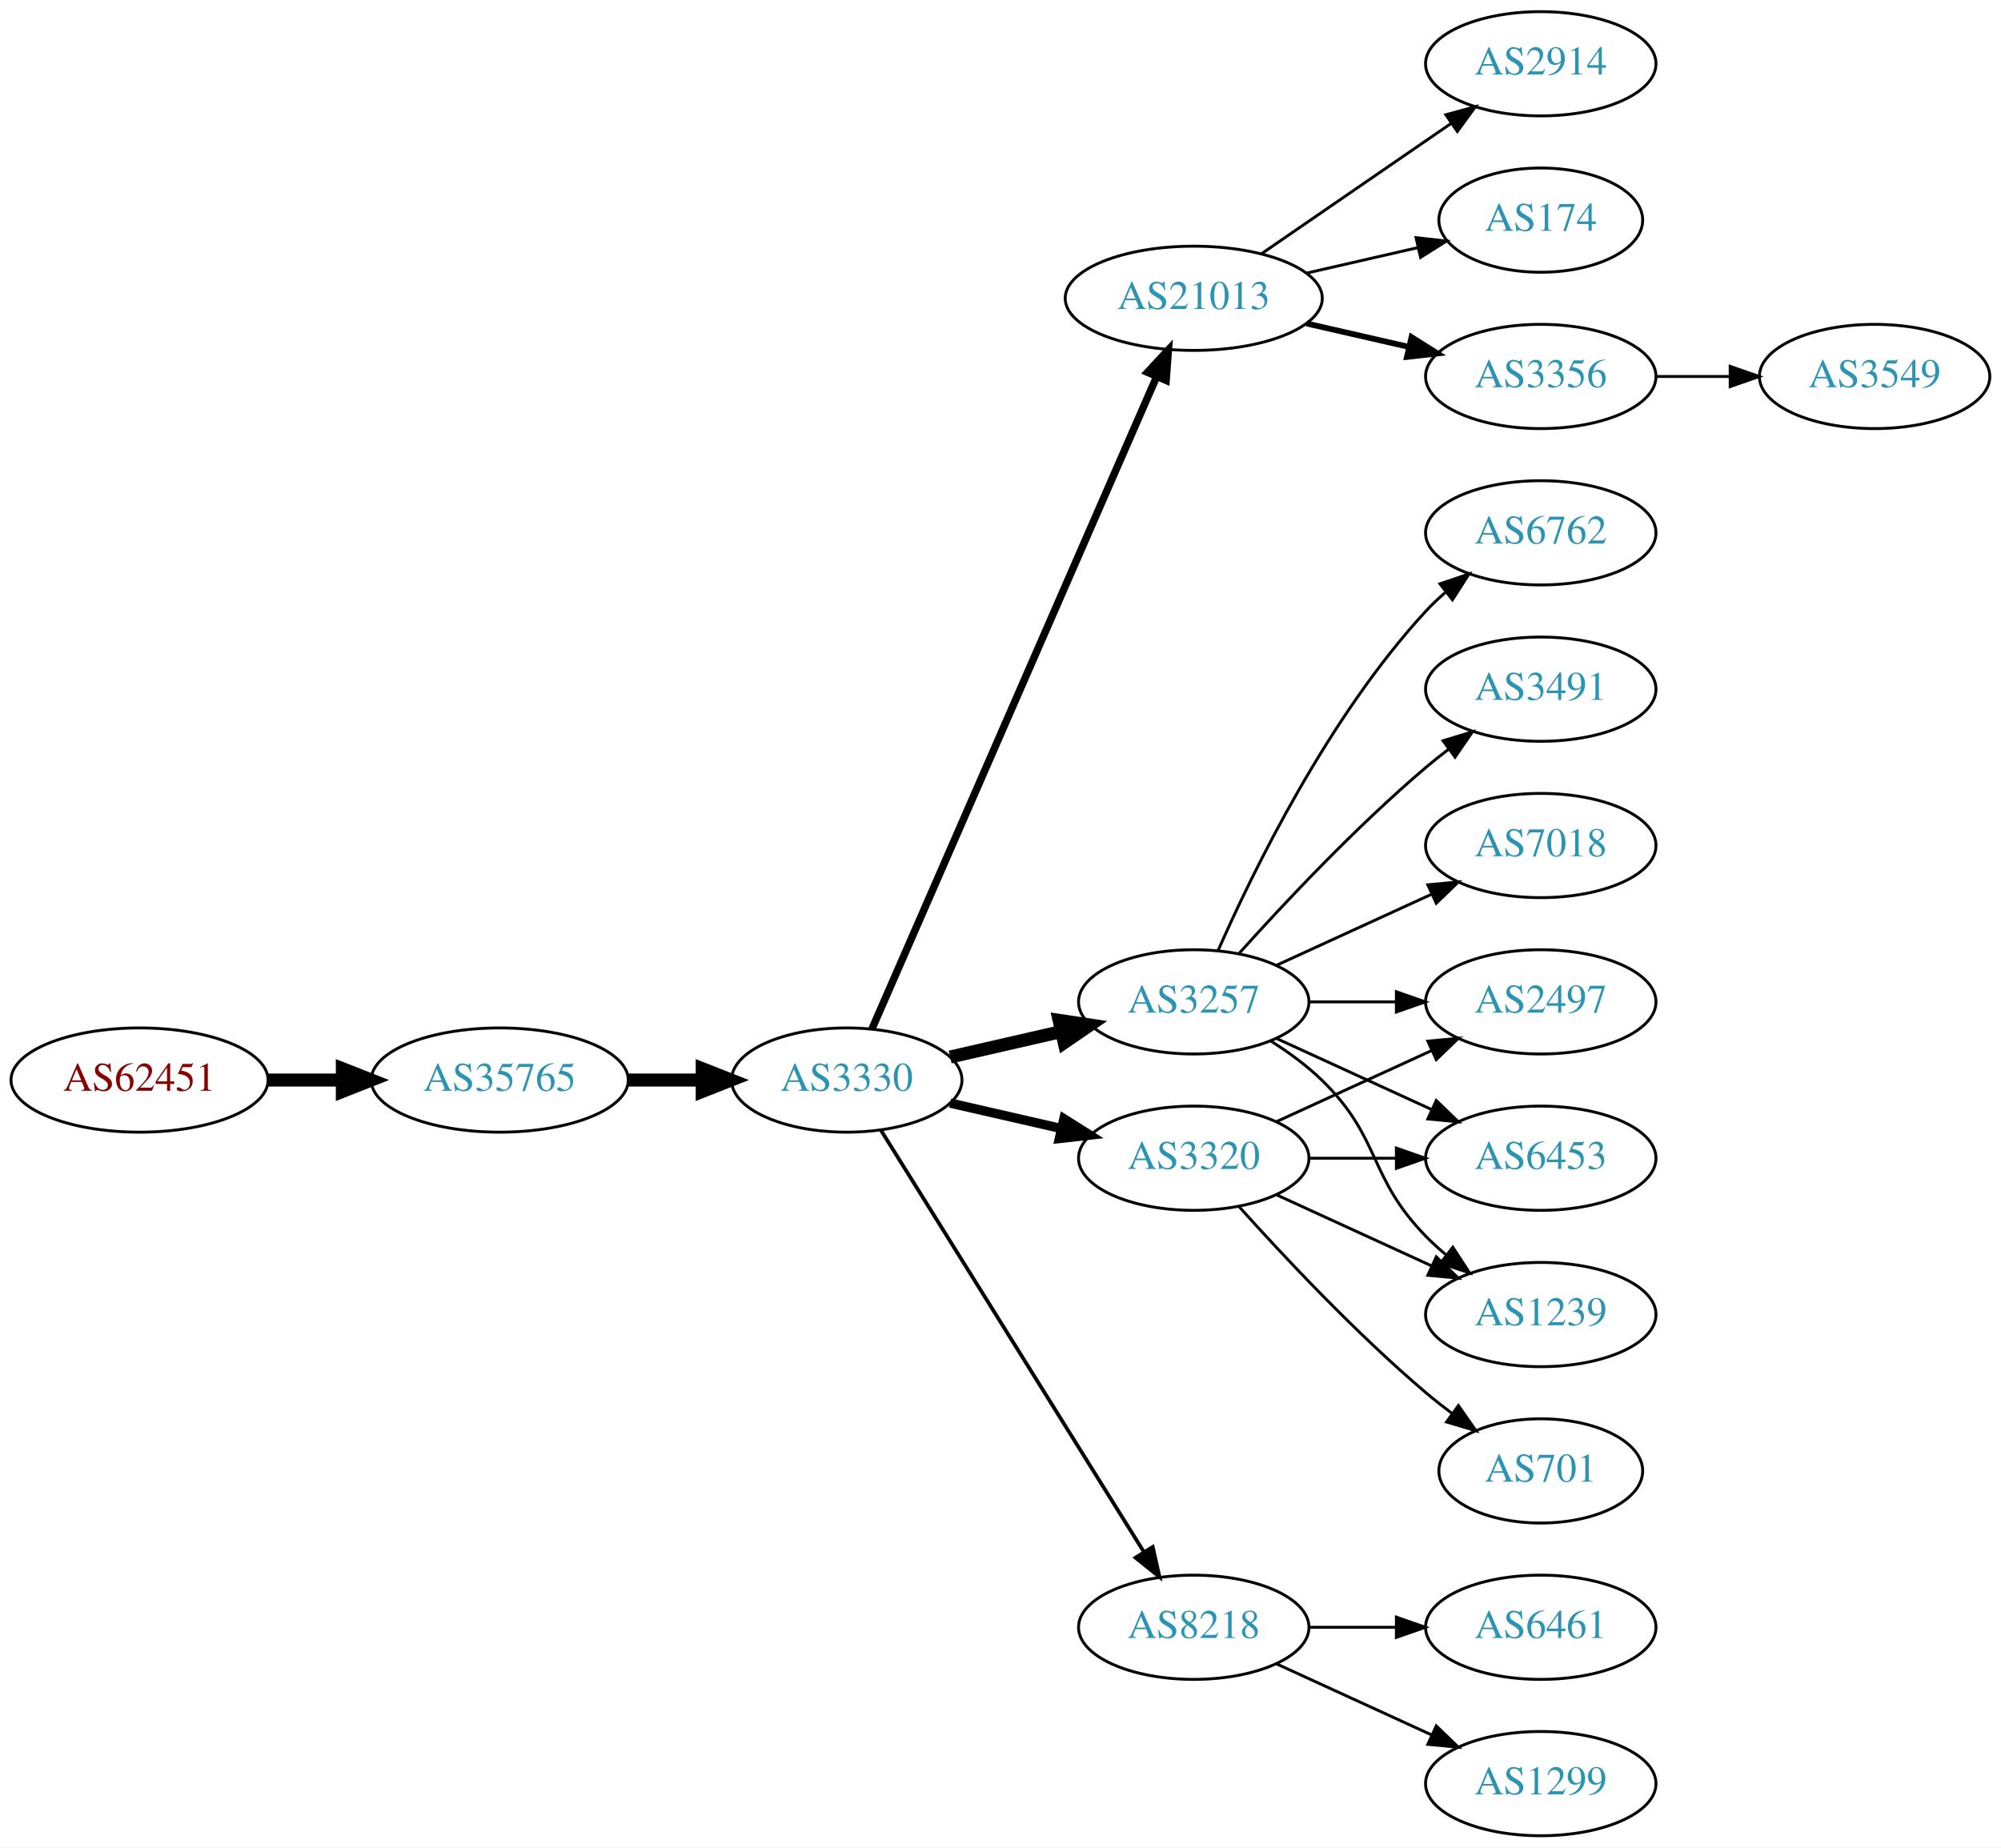
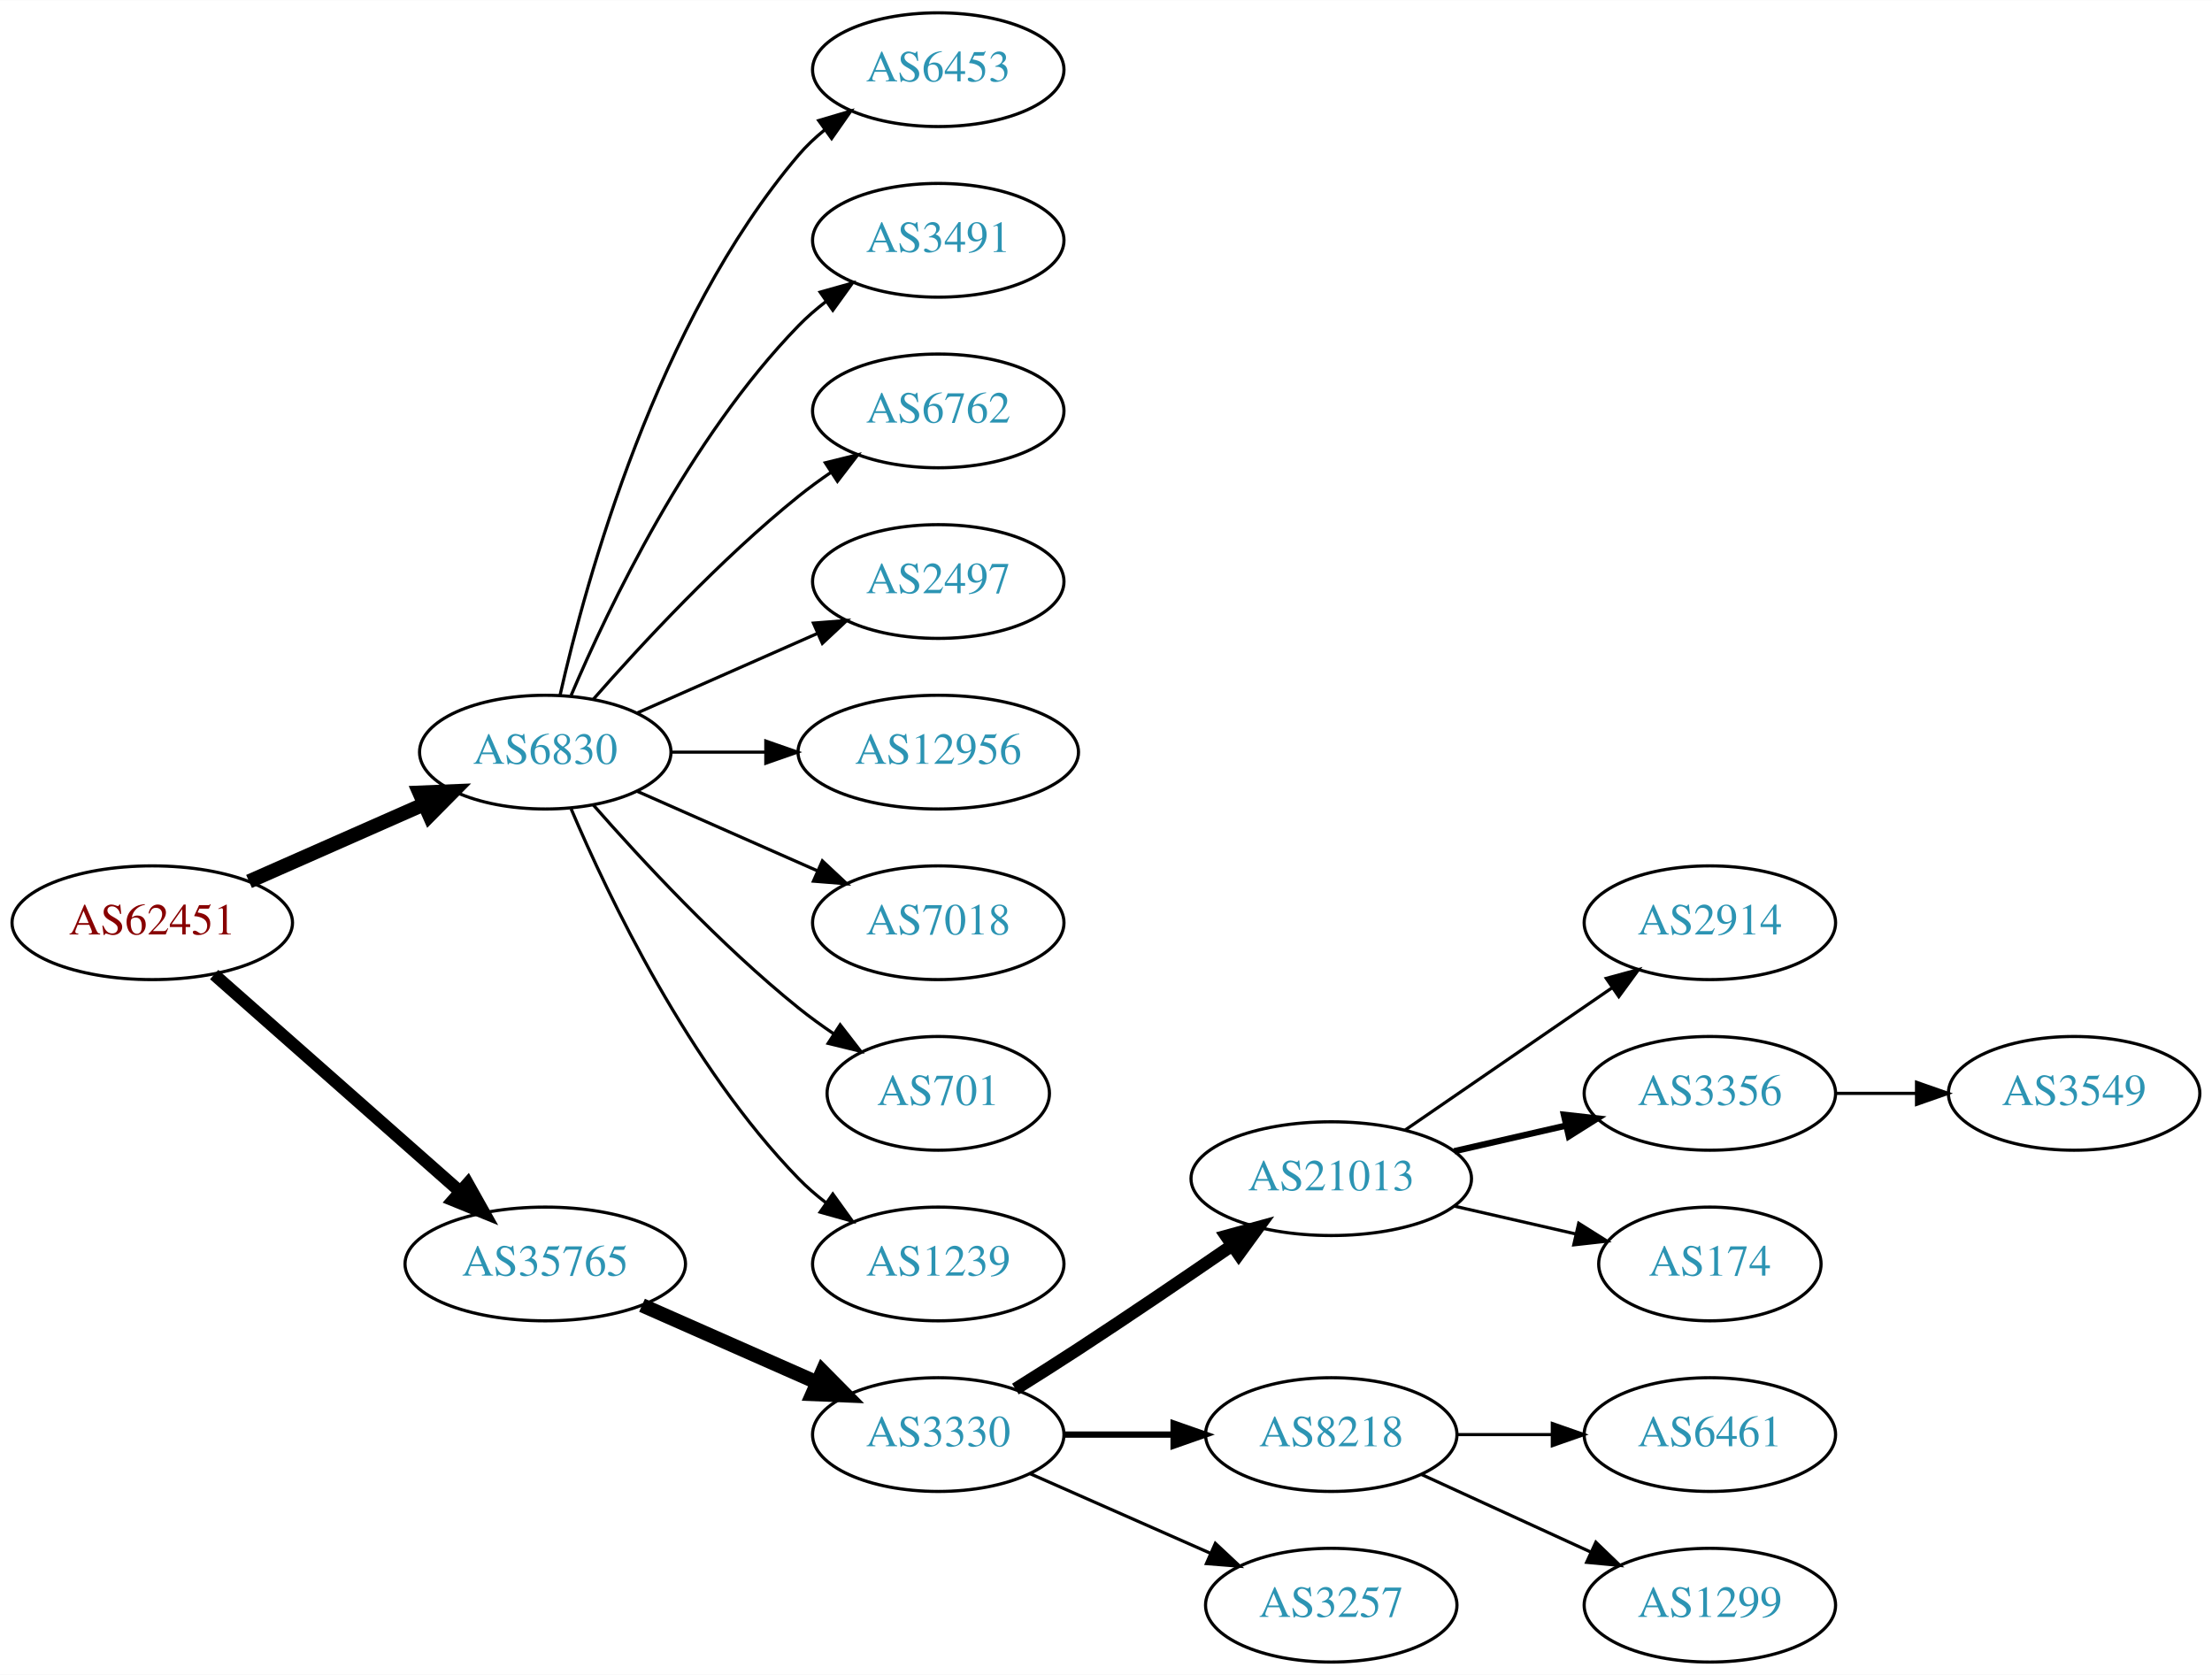
- <svg xmlns="http://www.w3.org/2000/svg" xmlns:xlink="http://www.w3.org/1999/xlink" width="691pt" height="638pt" viewBox="0.00 0.00 691.06 638.00">
-   <g id="graph0" class="graph" transform="scale(1 1) rotate(0) translate(4 634)">
-     <polygon fill="white" stroke="none" points="-4,4 -4,-634 687.055,-634 687.055,4 -4,4" />
+ <svg xmlns="http://www.w3.org/2000/svg" xmlns:xlink="http://www.w3.org/1999/xlink" width="700pt" height="530pt" viewBox="0.00 0.00 700.15 530.00">
+   <g id="graph0" class="graph" transform="scale(1 1) rotate(0) translate(4 526)">
+     <polygon fill="white" stroke="none" points="-4,4 -4,-526 696.155,-526 696.155,4 -4,4" />
    <g id="node1" class="node">
      <g id="a_node1">
        <a xlink:href="/asn/62451" xlink:title="AS62451 ~ Ing. Rudolf Geiger &amp; Co [AT]">
-           <ellipse fill="#ffffff" stroke="black" cx="44.196" cy="-261" rx="44.393" ry="18" />
-           <text text-anchor="middle" x="44.196" y="-257.3" font-family="Times,serif" font-size="14.00" fill="#880000">AS62451</text>
+           <ellipse fill="#ffffff" stroke="black" cx="44.196" cy="-234" rx="44.393" ry="18" />
+           <text text-anchor="middle" x="44.196" y="-230.3" font-family="Times,serif" font-size="14.00" fill="#880000">AS62451</text>
        </a>
      </g>
    </g>
    <g id="node2" class="node">
      <g id="a_node2">
-         <a xlink:href="/asn/35765" xlink:title="AS35765 ~ Gemeindewerke Telfs GmbH [AT]">
-           <ellipse fill="#ffffff" stroke="black" cx="168.588" cy="-261" rx="44.393" ry="18" />
-           <text text-anchor="middle" x="168.588" y="-257.3" font-family="Times,serif" font-size="14.00" fill="#2c94b3">AS35765</text>
+         <a xlink:href="/asn/6830" xlink:title="AS6830 ~ LibertyGlobal [AT]">
+           <ellipse fill="#ffffff" stroke="black" cx="168.588" cy="-288" rx="39.794" ry="18" />
+           <text text-anchor="middle" x="168.588" y="-284.3" font-family="Times,serif" font-size="14.00" fill="#2c94b3">AS6830</text>
        </a>
      </g>
    </g>
    <g id="edge1" class="edge">
-       <path fill="none" stroke="black" stroke-width="4.5" d="M88.692,-261C96.898,-261 105.569,-261 114.041,-261" />
-       <polygon fill="black" stroke="black" stroke-width="4.5" points="114.233,-264.938 124.233,-261 114.233,-257.063 114.233,-264.938" />
+       <path fill="none" stroke="black" stroke-width="4.5" d="M74.824,-247.072C91.418,-254.393 112.278,-263.597 130.011,-271.421" />
+       <polygon fill="black" stroke="black" stroke-width="4.5" points="128.756,-275.171 139.495,-275.605 131.935,-267.966 128.756,-275.171" />
    </g>
    <g id="node3" class="node">
      <g id="a_node3">
-         <a xlink:href="/asn/3330" xlink:title="AS3330 ~ Vienna, Austria [AT]">
-           <ellipse fill="#ffffff" stroke="black" cx="288.431" cy="-261" rx="39.794" ry="18" />
-           <text text-anchor="middle" x="288.431" y="-257.3" font-family="Times,serif" font-size="14.00" fill="#2c94b3">AS3330</text>
+         <a xlink:href="/asn/35765" xlink:title="AS35765 ~ Gemeindewerke Telfs GmbH [AT]">
+           <ellipse fill="#ffffff" stroke="black" cx="168.588" cy="-126" rx="44.393" ry="18" />
+           <text text-anchor="middle" x="168.588" y="-122.3" font-family="Times,serif" font-size="14.00" fill="#2c94b3">AS35765</text>
        </a>
      </g>
    </g>
    <g id="edge2" class="edge">
-       <path fill="none" stroke="black" stroke-width="4.5" d="M212.799,-261C221.112,-261 229.875,-261 238.357,-261" />
-       <polygon fill="black" stroke="black" stroke-width="4.5" points="238.516,-264.938 248.516,-261 238.516,-257.063 238.516,-264.938" />
+       <path fill="none" stroke="black" stroke-width="3.938" d="M63.785,-217.597C84.482,-199.333 118.089,-169.678 141.434,-149.079" />
+       <polygon fill="black" stroke="black" stroke-width="3.938" points="144.043,-151.444 149.226,-142.203 139.412,-146.195 144.043,-151.444" />
    </g>
    <g id="node4" class="node">
      <g id="a_node4">
-         <a xlink:href="/asn/21013" xlink:title="AS21013 ~ Wels, AT [AT]">
-           <ellipse fill="#ffffff" stroke="black" cx="408.273" cy="-531" rx="44.393" ry="18" />
-           <text text-anchor="middle" x="408.273" y="-527.3" font-family="Times,serif" font-size="14.00" fill="#2c94b3">AS21013</text>
+         <a xlink:href="/asn/6453" xlink:title="AS6453 ~ TATA COMMUNICATIONS (AMERICA) INC [US]">
+           <ellipse fill="#ffffff" stroke="black" cx="292.98" cy="-504" rx="39.794" ry="18" />
+           <text text-anchor="middle" x="292.98" y="-500.3" font-family="Times,serif" font-size="14.00" fill="#2c94b3">AS6453</text>
        </a>
      </g>
    </g>
    <g id="edge3" class="edge">
-       <path fill="none" stroke="black" stroke-width="2.571" d="M297.163,-278.715C317.264,-324.771 371.272,-448.514 395.375,-503.739" />
-       <polygon fill="black" stroke="black" stroke-width="2.571" points="392.305,-505.454 399.513,-513.219 398.72,-502.654 392.305,-505.454" />
+       <path fill="none" stroke="black" d="M173.282,-306.075C181.422,-342.148 203.855,-424.14 248.784,-477 251.219,-479.864 254.035,-482.521 257.04,-484.961" />
+       <polygon fill="black" stroke="black" points="255.139,-487.905 265.3,-490.906 259.228,-482.224 255.139,-487.905" />
    </g>
    <g id="node5" class="node">
      <g id="a_node5">
-         <a xlink:href="/asn/3320" xlink:title="AS3320 ~ DTAG [DE]">
-           <ellipse fill="#ffffff" stroke="black" cx="408.273" cy="-234" rx="39.794" ry="18" />
-           <text text-anchor="middle" x="408.273" y="-230.3" font-family="Times,serif" font-size="14.00" fill="#2c94b3">AS3320</text>
+         <a xlink:href="/asn/3491" xlink:title="AS3491 ~ PCCW Global, Inc. [US]">
+           <ellipse fill="#ffffff" stroke="black" cx="292.98" cy="-450" rx="39.794" ry="18" />
+           <text text-anchor="middle" x="292.98" y="-446.3" font-family="Times,serif" font-size="14.00" fill="#2c94b3">AS3491</text>
        </a>
      </g>
    </g>
    <g id="edge4" class="edge">
-       <path fill="none" stroke="black" stroke-width="3.214" d="M324.15,-253.045C336.15,-250.296 349.771,-247.175 362.463,-244.267" />
-       <polygon fill="black" stroke="black" stroke-width="3.214" points="363.429,-247.636 372.395,-241.991 361.866,-240.813 363.429,-247.636" />
+       <path fill="none" stroke="black" d="M176.779,-305.975C188.546,-333.682 214.12,-387.348 248.784,-423 251.404,-425.695 254.345,-428.239 257.428,-430.608" />
+       <polygon fill="black" stroke="black" points="255.594,-433.597 265.796,-436.455 259.603,-427.859 255.594,-433.597" />
    </g>
    <g id="node6" class="node">
      <g id="a_node6">
-         <a xlink:href="/asn/3257" xlink:title="AS3257 ~ GTT [DE]">
-           <ellipse fill="#ffffff" stroke="black" cx="408.273" cy="-288" rx="39.794" ry="18" />
-           <text text-anchor="middle" x="408.273" y="-284.3" font-family="Times,serif" font-size="14.00" fill="#2c94b3">AS3257</text>
+         <a xlink:href="/asn/6762" xlink:title="AS6762 ~ TELECOM ITALIA SPARKLE S.p.A. [IT]">
+           <ellipse fill="#ffffff" stroke="black" cx="292.98" cy="-396" rx="39.794" ry="18" />
+           <text text-anchor="middle" x="292.98" y="-392.3" font-family="Times,serif" font-size="14.00" fill="#2c94b3">AS6762</text>
        </a>
      </g>
    </g>
    <g id="edge5" class="edge">
-       <path fill="none" stroke="black" stroke-width="4.5" d="M324.15,-268.955C336.15,-271.704 349.771,-274.825 362.463,-277.733" />
-       <polygon fill="black" stroke="black" stroke-width="4.5" points="361.768,-281.613 372.395,-280.009 363.527,-273.937 361.768,-281.613" />
+       <path fill="none" stroke="black" d="M183.74,-304.663C198.842,-321.894 223.963,-349.024 248.784,-369 252.04,-371.62 255.565,-374.192 259.149,-376.646" />
+       <polygon fill="black" stroke="black" points="257.237,-379.577 267.522,-382.121 261.068,-373.719 257.237,-379.577" />
    </g>
    <g id="node7" class="node">
      <g id="a_node7">
-         <a xlink:href="/asn/8218" xlink:title="AS8218 ~ legacy Neotelecoms [FR]">
-           <ellipse fill="#ffffff" stroke="black" cx="408.273" cy="-72" rx="39.794" ry="18" />
-           <text text-anchor="middle" x="408.273" y="-68.3" font-family="Times,serif" font-size="14.00" fill="#2c94b3">AS8218</text>
+         <a xlink:href="/asn/2497" xlink:title="AS2497 ~ Internet Initiative Japan Inc. [JP]">
+           <ellipse fill="#ffffff" stroke="black" cx="292.98" cy="-342" rx="39.794" ry="18" />
+           <text text-anchor="middle" x="292.98" y="-338.3" font-family="Times,serif" font-size="14.00" fill="#2c94b3">AS2497</text>
        </a>
      </g>
    </g>
    <g id="edge6" class="edge">
-       <path fill="none" stroke="black" stroke-width="1.286" d="M300.306,-243.558C321.089,-210.225 366.55,-137.314 390.978,-98.134" />
-       <polygon fill="black" stroke="black" stroke-width="1.286" points="394.104,-99.737 396.425,-89.4 388.164,-96.034 394.104,-99.737" />
+       <path fill="none" stroke="black" d="M197.667,-300.389C214.615,-307.866 236.413,-317.483 254.782,-325.588" />
+       <polygon fill="black" stroke="black" points="253.47,-328.834 264.032,-329.669 256.296,-322.43 253.47,-328.834" />
    </g>
    <g id="node8" class="node">
      <g id="a_node8">
-         <a xlink:href="/asn/2914" xlink:title="AS2914 ~ NTT America, Inc. [US]">
-           <ellipse fill="#ffffff" stroke="black" cx="528.116" cy="-612" rx="39.794" ry="18" />
-           <text text-anchor="middle" x="528.116" y="-608.3" font-family="Times,serif" font-size="14.00" fill="#2c94b3">AS2914</text>
+         <a xlink:href="/asn/12956" xlink:title="AS12956 ~ TELXIUS [ES]">
+           <ellipse fill="#ffffff" stroke="black" cx="292.98" cy="-288" rx="44.393" ry="18" />
+           <text text-anchor="middle" x="292.98" y="-284.3" font-family="Times,serif" font-size="14.00" fill="#2c94b3">AS12956</text>
        </a>
      </g>
    </g>
    <g id="edge7" class="edge">
-       <path fill="none" stroke="black" d="M431.716,-546.426C450.297,-559.198 476.858,-577.455 497.238,-591.463" />
-       <polygon fill="black" stroke="black" points="495.329,-594.398 505.552,-597.178 499.294,-588.629 495.329,-594.398" />
+       <path fill="none" stroke="black" d="M208.314,-288C217.774,-288 228.066,-288 238.092,-288" />
+       <polygon fill="black" stroke="black" points="238.399,-291.5 248.399,-288 238.399,-284.5 238.399,-291.5" />
    </g>
    <g id="node9" class="node">
      <g id="a_node9">
-         <a xlink:href="/asn/174" xlink:title="AS174 ~ Cogent Communications [US]">
-           <ellipse fill="#ffffff" stroke="black" cx="528.116" cy="-558" rx="35.194" ry="18" />
-           <text text-anchor="middle" x="528.116" y="-554.3" font-family="Times,serif" font-size="14.00" fill="#2c94b3">AS174</text>
+         <a xlink:href="/asn/7018" xlink:title="AS7018 ~ AT&amp;T Services, Inc. [US]">
+           <ellipse fill="#ffffff" stroke="black" cx="292.98" cy="-234" rx="39.794" ry="18" />
+           <text text-anchor="middle" x="292.98" y="-230.3" font-family="Times,serif" font-size="14.00" fill="#2c94b3">AS7018</text>
        </a>
      </g>
    </g>
    <g id="edge8" class="edge">
-       <path fill="none" stroke="black" d="M447.208,-539.692C459.525,-542.514 473.25,-545.658 485.801,-548.534" />
-       <polygon fill="black" stroke="black" points="485.036,-551.949 495.565,-550.771 486.6,-545.126 485.036,-551.949" />
+       <path fill="none" stroke="black" d="M197.667,-275.611C214.615,-268.134 236.413,-258.517 254.782,-250.412" />
+       <polygon fill="black" stroke="black" points="256.296,-253.57 264.032,-246.331 253.47,-247.166 256.296,-253.57" />
    </g>
    <g id="node10" class="node">
      <g id="a_node10">
-         <a xlink:href="/asn/3356" xlink:title="AS3356 ~ Level 3 Parent, LLC [US]">
-           <ellipse fill="#ffffff" stroke="black" cx="528.116" cy="-504" rx="39.794" ry="18" />
-           <text text-anchor="middle" x="528.116" y="-500.3" font-family="Times,serif" font-size="14.00" fill="#2c94b3">AS3356</text>
+         <a xlink:href="/asn/701" xlink:title="AS701 ~ UUNET [US]">
+           <ellipse fill="#ffffff" stroke="black" cx="292.98" cy="-180" rx="35.194" ry="18" />
+           <text text-anchor="middle" x="292.98" y="-176.3" font-family="Times,serif" font-size="14.00" fill="#2c94b3">AS701</text>
        </a>
      </g>
    </g>
    <g id="edge9" class="edge">
-       <path fill="none" stroke="black" stroke-width="2" d="M447.208,-522.308C458.449,-519.733 470.861,-516.889 482.485,-514.226" />
-       <polygon fill="black" stroke="black" stroke-width="2" points="483.481,-517.588 492.446,-511.943 481.917,-510.765 483.481,-517.588" />
+       <path fill="none" stroke="black" d="M183.74,-271.337C198.842,-254.106 223.963,-226.976 248.784,-207 252.289,-204.179 256.107,-201.413 259.975,-198.792" />
+       <polygon fill="black" stroke="black" points="261.933,-201.694 268.421,-193.318 258.126,-195.82 261.933,-201.694" />
    </g>
    <g id="node11" class="node">
      <g id="a_node11">
-         <a xlink:href="/asn/2497" xlink:title="AS2497 ~ Internet Initiative Japan Inc. [JP]">
-           <ellipse fill="#ffffff" stroke="black" cx="528.116" cy="-288" rx="39.794" ry="18" />
-           <text text-anchor="middle" x="528.116" y="-284.3" font-family="Times,serif" font-size="14.00" fill="#2c94b3">AS2497</text>
-         </a>
-       </g>
-     </g>
-     <g id="edge16" class="edge">
-       <path fill="none" stroke="black" d="M436.902,-246.661C452.859,-253.973 473.13,-263.261 490.412,-271.181" />
-       <polygon fill="black" stroke="black" points="489.111,-274.435 499.66,-275.419 492.027,-268.071 489.111,-274.435" />
+         <a xlink:href="/asn/1239" xlink:title="AS1239 ~ Sprint [US]">
+           <ellipse fill="#ffffff" stroke="black" cx="292.98" cy="-126" rx="39.794" ry="18" />
+           <text text-anchor="middle" x="292.98" y="-122.3" font-family="Times,serif" font-size="14.00" fill="#2c94b3">AS1239</text>
+         </a>
+       </g>
+     </g>
+     <g id="edge10" class="edge">
+       <path fill="none" stroke="black" d="M176.779,-270.025C188.546,-242.318 214.12,-188.652 248.784,-153 251.404,-150.305 254.345,-147.761 257.428,-145.392" />
+       <polygon fill="black" stroke="black" points="259.603,-148.141 265.796,-139.545 255.594,-142.403 259.603,-148.141" />
+     </g>
+     <g id="node12" class="node">
+       <g id="a_node12">
+         <a xlink:href="/asn/3330" xlink:title="AS3330 ~ Vienna, Austria [AT]">
+           <ellipse fill="#ffffff" stroke="black" cx="292.98" cy="-72" rx="39.794" ry="18" />
+           <text text-anchor="middle" x="292.98" y="-68.3" font-family="Times,serif" font-size="14.00" fill="#2c94b3">AS3330</text>
+         </a>
+       </g>
+     </g>
+     <g id="edge11" class="edge">
+       <path fill="none" stroke="black" stroke-width="4.5" d="M199.216,-112.928C215.81,-105.607 236.67,-96.403 254.403,-88.579" />
+       <polygon fill="black" stroke="black" stroke-width="4.5" points="256.327,-92.034 263.887,-84.395 253.148,-84.829 256.327,-92.034" />
+     </g>
+     <g id="node13" class="node">
+       <g id="a_node13">
+         <a xlink:href="/asn/21013" xlink:title="AS21013 ~ Wels, AT [AT]">
+           <ellipse fill="#ffffff" stroke="black" cx="417.373" cy="-153" rx="44.393" ry="18" />
+           <text text-anchor="middle" x="417.373" y="-149.3" font-family="Times,serif" font-size="14.00" fill="#2c94b3">AS21013</text>
+         </a>
+       </g>
+     </g>
+     <g id="edge12" class="edge">
+       <path fill="none" stroke="black" stroke-width="4" d="M317.403,-86.404C323.844,-90.43 330.809,-94.841 337.176,-99 353.33,-109.55 371.096,-121.619 385.7,-131.669" />
+       <polygon fill="black" stroke="black" stroke-width="4" points="384.124,-134.833 394.342,-137.633 388.1,-129.072 384.124,-134.833" />
    </g>
    <g id="node14" class="node">
      <g id="a_node14">
-         <a xlink:href="/asn/6453" xlink:title="AS6453 ~ TATA COMMUNICATIONS (AMERICA) INC [US]">
-           <ellipse fill="#ffffff" stroke="black" cx="528.116" cy="-234" rx="39.794" ry="18" />
-           <text text-anchor="middle" x="528.116" y="-230.3" font-family="Times,serif" font-size="14.00" fill="#2c94b3">AS6453</text>
-         </a>
-       </g>
-     </g>
-     <g id="edge19" class="edge">
-       <path fill="none" stroke="black" d="M448.186,-234C457.739,-234 468.089,-234 478.052,-234" />
-       <polygon fill="black" stroke="black" points="478.244,-237.5 488.244,-234 478.244,-230.5 478.244,-237.5" />
+         <a xlink:href="/asn/8218" xlink:title="AS8218 ~ legacy Neotelecoms [FR]">
+           <ellipse fill="#ffffff" stroke="black" cx="417.373" cy="-72" rx="39.794" ry="18" />
+           <text text-anchor="middle" x="417.373" y="-68.3" font-family="Times,serif" font-size="14.00" fill="#2c94b3">AS8218</text>
+         </a>
+       </g>
+     </g>
+     <g id="edge13" class="edge">
+       <path fill="none" stroke="black" stroke-width="2" d="M332.706,-72C343.644,-72 355.695,-72 367.161,-72" />
+       <polygon fill="black" stroke="black" stroke-width="2" points="367.479,-75.5 377.479,-72 367.479,-68.5 367.479,-75.5" />
+     </g>
+     <g id="node15" class="node">
+       <g id="a_node15">
+         <a xlink:href="/asn/3257" xlink:title="AS3257 ~ GTT [DE]">
+           <ellipse fill="#ffffff" stroke="black" cx="417.373" cy="-18" rx="39.794" ry="18" />
+           <text text-anchor="middle" x="417.373" y="-14.3" font-family="Times,serif" font-size="14.00" fill="#2c94b3">AS3257</text>
+         </a>
+       </g>
+     </g>
+     <g id="edge14" class="edge">
+       <path fill="none" stroke="black" d="M322.06,-59.611C339.008,-52.134 360.805,-42.517 379.174,-34.412" />
+       <polygon fill="black" stroke="black" points="380.688,-37.57 388.424,-30.331 377.862,-31.166 380.688,-37.57" />
    </g>
    <g id="node16" class="node">
      <g id="a_node16">
-         <a xlink:href="/asn/1239" xlink:title="AS1239 ~ Sprint [US]">
-           <ellipse fill="#ffffff" stroke="black" cx="528.116" cy="-180" rx="39.794" ry="18" />
-           <text text-anchor="middle" x="528.116" y="-176.3" font-family="Times,serif" font-size="14.00" fill="#2c94b3">AS1239</text>
-         </a>
-       </g>
-     </g>
-     <g id="edge18" class="edge">
-       <path fill="none" stroke="black" d="M436.902,-221.339C452.859,-214.027 473.13,-204.739 490.412,-196.819" />
-       <polygon fill="black" stroke="black" points="492.027,-199.929 499.66,-192.581 489.111,-193.565 492.027,-199.929" />
+         <a xlink:href="/asn/2914" xlink:title="AS2914 ~ NTT America, Inc. [US]">
+           <ellipse fill="#ffffff" stroke="black" cx="537.215" cy="-234" rx="39.794" ry="18" />
+           <text text-anchor="middle" x="537.215" y="-230.3" font-family="Times,serif" font-size="14.00" fill="#2c94b3">AS2914</text>
+         </a>
+       </g>
+     </g>
+     <g id="edge15" class="edge">
+       <path fill="none" stroke="black" d="M440.815,-168.426C459.397,-181.198 485.957,-199.455 506.337,-213.463" />
+       <polygon fill="black" stroke="black" points="504.428,-216.398 514.651,-219.178 508.393,-210.629 504.428,-216.398" />
    </g>
    <g id="node17" class="node">
      <g id="a_node17">
-         <a xlink:href="/asn/701" xlink:title="AS701 ~ UUNET [US]">
-           <ellipse fill="#ffffff" stroke="black" cx="528.116" cy="-126" rx="35.194" ry="18" />
-           <text text-anchor="middle" x="528.116" y="-122.3" font-family="Times,serif" font-size="14.00" fill="#2c94b3">AS701</text>
-         </a>
-       </g>
-     </g>
-     <g id="edge17" class="edge">
-       <path fill="none" stroke="black" d="M423.919,-217.275C439.22,-200.235 464.317,-173.477 488.469,-153 491.322,-150.582 494.387,-148.167 497.498,-145.831" />
-       <polygon fill="black" stroke="black" points="499.671,-148.578 505.726,-139.884 495.571,-142.905 499.671,-148.578" />
-     </g>
-     <g id="edge10" class="edge">
-       <path fill="none" stroke="black" d="M448.186,-288C457.739,-288 468.089,-288 478.052,-288" />
-       <polygon fill="black" stroke="black" points="478.244,-291.5 488.244,-288 478.244,-284.5 478.244,-291.5" />
-     </g>
-     <g id="node12" class="node">
-       <g id="a_node12">
-         <a xlink:href="/asn/6762" xlink:title="AS6762 ~ TELECOM ITALIA SPARKLE S.p.A. [IT]">
-           <ellipse fill="#ffffff" stroke="black" cx="528.116" cy="-450" rx="39.794" ry="18" />
-           <text text-anchor="middle" x="528.116" y="-446.3" font-family="Times,serif" font-size="14.00" fill="#2c94b3">AS6762</text>
-         </a>
-       </g>
-     </g>
-     <g id="edge11" class="edge">
-       <path fill="none" stroke="black" d="M416.689,-305.761C428.757,-333.183 454.729,-386.473 488.469,-423 490.5,-425.198 492.739,-427.319 495.085,-429.34" />
-       <polygon fill="black" stroke="black" points="493.297,-432.386 503.329,-435.794 497.612,-426.874 493.297,-432.386" />
-     </g>
-     <g id="node13" class="node">
-       <g id="a_node13">
-         <a xlink:href="/asn/3491" xlink:title="AS3491 ~ PCCW Global, Inc. [US]">
-           <ellipse fill="#ffffff" stroke="black" cx="528.116" cy="-396" rx="39.794" ry="18" />
-           <text text-anchor="middle" x="528.116" y="-392.3" font-family="Times,serif" font-size="14.00" fill="#2c94b3">AS3491</text>
-         </a>
-       </g>
-     </g>
-     <g id="edge12" class="edge">
-       <path fill="none" stroke="black" d="M423.919,-304.725C439.22,-321.765 464.317,-348.523 488.469,-369 490.967,-371.117 493.627,-373.232 496.338,-375.293" />
-       <polygon fill="black" stroke="black" points="494.375,-378.194 504.515,-381.266 498.505,-372.541 494.375,-378.194" />
-     </g>
-     <g id="edge13" class="edge">
-       <path fill="none" stroke="black" d="M436.902,-275.339C452.859,-268.027 473.13,-258.739 490.412,-250.819" />
-       <polygon fill="black" stroke="black" points="492.027,-253.929 499.66,-246.581 489.111,-247.565 492.027,-253.929" />
-     </g>
-     <g id="node15" class="node">
-       <g id="a_node15">
-         <a xlink:href="/asn/7018" xlink:title="AS7018 ~ AT&amp;T Services, Inc. [US]">
-           <ellipse fill="#ffffff" stroke="black" cx="528.116" cy="-342" rx="39.794" ry="18" />
-           <text text-anchor="middle" x="528.116" y="-338.3" font-family="Times,serif" font-size="14.00" fill="#2c94b3">AS7018</text>
-         </a>
-       </g>
-     </g>
-     <g id="edge14" class="edge">
-       <path fill="none" stroke="black" d="M436.902,-300.661C452.859,-307.973 473.13,-317.261 490.412,-325.181" />
-       <polygon fill="black" stroke="black" points="489.111,-328.435 499.66,-329.419 492.027,-322.071 489.111,-328.435" />
-     </g>
-     <g id="edge15" class="edge">
-       <path fill="none" stroke="black" d="M434.802,-274.538C440.965,-270.638 447.267,-266.052 452.469,-261 473.163,-240.906 468.297,-227.617 488.469,-207 490.562,-204.861 492.846,-202.782 495.222,-200.79" />
-       <polygon fill="black" stroke="black" points="497.741,-203.268 503.522,-194.389 493.466,-197.725 497.741,-203.268" />
+         <a xlink:href="/asn/3356" xlink:title="AS3356 ~ Level 3 Parent, LLC [US]">
+           <ellipse fill="#ffffff" stroke="black" cx="537.215" cy="-180" rx="39.794" ry="18" />
+           <text text-anchor="middle" x="537.215" y="-176.3" font-family="Times,serif" font-size="14.00" fill="#2c94b3">AS3356</text>
+         </a>
+       </g>
+     </g>
+     <g id="edge16" class="edge">
+       <path fill="none" stroke="black" stroke-width="2" d="M456.307,-161.692C467.548,-164.267 479.961,-167.111 491.584,-169.774" />
+       <polygon fill="black" stroke="black" stroke-width="2" points="491.016,-173.235 501.545,-172.057 492.58,-166.412 491.016,-173.235" />
    </g>
    <g id="node18" class="node">
      <g id="a_node18">
+         <a xlink:href="/asn/174" xlink:title="AS174 ~ Cogent Communications [US]">
+           <ellipse fill="#ffffff" stroke="black" cx="537.215" cy="-126" rx="35.194" ry="18" />
+           <text text-anchor="middle" x="537.215" y="-122.3" font-family="Times,serif" font-size="14.00" fill="#2c94b3">AS174</text>
+         </a>
+       </g>
+     </g>
+     <g id="edge17" class="edge">
+       <path fill="none" stroke="black" d="M456.307,-144.308C468.624,-141.486 482.349,-138.342 494.9,-135.466" />
+       <polygon fill="black" stroke="black" points="495.699,-138.874 504.665,-133.229 494.135,-132.051 495.699,-138.874" />
+     </g>
+     <g id="node20" class="node">
+       <g id="a_node20">
        <a xlink:href="/asn/6461" xlink:title="AS6461 ~ Zayo Bandwidth [US]">
-           <ellipse fill="#ffffff" stroke="black" cx="528.116" cy="-72" rx="39.794" ry="18" />
-           <text text-anchor="middle" x="528.116" y="-68.3" font-family="Times,serif" font-size="14.00" fill="#2c94b3">AS6461</text>
+           <ellipse fill="#ffffff" stroke="black" cx="537.215" cy="-72" rx="39.794" ry="18" />
+           <text text-anchor="middle" x="537.215" y="-68.3" font-family="Times,serif" font-size="14.00" fill="#2c94b3">AS6461</text>
+         </a>
+       </g>
+     </g>
+     <g id="edge19" class="edge">
+       <path fill="none" stroke="black" d="M457.285,-72C466.839,-72 477.188,-72 487.151,-72" />
+       <polygon fill="black" stroke="black" points="487.343,-75.5 497.343,-72 487.343,-68.5 487.343,-75.5" />
+     </g>
+     <g id="node21" class="node">
+       <g id="a_node21">
+         <a xlink:href="/asn/1299" xlink:title="AS1299 ~ Telia Carrier [EU]">
+           <ellipse fill="#ffffff" stroke="black" cx="537.215" cy="-18" rx="39.794" ry="18" />
+           <text text-anchor="middle" x="537.215" y="-14.3" font-family="Times,serif" font-size="14.00" fill="#2c94b3">AS1299</text>
        </a>
      </g>
    </g>
    <g id="edge20" class="edge">
-       <path fill="none" stroke="black" d="M448.186,-72C457.739,-72 468.089,-72 478.052,-72" />
-       <polygon fill="black" stroke="black" points="478.244,-75.5 488.244,-72 478.244,-68.5 478.244,-75.5" />
+       <path fill="none" stroke="black" d="M446.001,-59.339C461.958,-52.027 482.229,-42.739 499.512,-34.819" />
+       <polygon fill="black" stroke="black" points="501.126,-37.929 508.759,-30.581 498.21,-31.565 501.126,-37.929" />
    </g>
    <g id="node19" class="node">
      <g id="a_node19">
-         <a xlink:href="/asn/1299" xlink:title="AS1299 ~ Telia Carrier [EU]">
-           <ellipse fill="#ffffff" stroke="black" cx="528.116" cy="-18" rx="39.794" ry="18" />
-           <text text-anchor="middle" x="528.116" y="-14.3" font-family="Times,serif" font-size="14.00" fill="#2c94b3">AS1299</text>
-         </a>
-       </g>
-     </g>
-     <g id="edge21" class="edge">
-       <path fill="none" stroke="black" d="M436.902,-59.339C452.859,-52.027 473.13,-42.739 490.412,-34.819" />
-       <polygon fill="black" stroke="black" points="492.027,-37.929 499.66,-30.581 489.111,-31.565 492.027,-37.929" />
-     </g>
-     <g id="node20" class="node">
-       <g id="a_node20">
        <a xlink:href="/asn/3549" xlink:title="AS3549 ~ Level 3 Parent, LLC [US]">
-           <ellipse fill="#ffffff" stroke="black" cx="643.409" cy="-504" rx="39.794" ry="18" />
-           <text text-anchor="middle" x="643.409" y="-500.3" font-family="Times,serif" font-size="14.00" fill="#2c94b3">AS3549</text>
-         </a>
-       </g>
-     </g>
-     <g id="edge22" class="edge">
-       <path fill="none" stroke="black" d="M567.788,-504C575.991,-504 584.755,-504 593.287,-504" />
-       <polygon fill="black" stroke="black" points="593.526,-507.5 603.526,-504 593.526,-500.5 593.526,-507.5" />
+           <ellipse fill="#ffffff" stroke="black" cx="652.508" cy="-180" rx="39.794" ry="18" />
+           <text text-anchor="middle" x="652.508" y="-176.3" font-family="Times,serif" font-size="14.00" fill="#2c94b3">AS3549</text>
+         </a>
+       </g>
+     </g>
+     <g id="edge18" class="edge">
+       <path fill="none" stroke="black" d="M576.887,-180C585.09,-180 593.854,-180 602.386,-180" />
+       <polygon fill="black" stroke="black" points="602.626,-183.5 612.626,-180 602.626,-176.5 602.626,-183.5" />
    </g>
  </g>
</svg>
